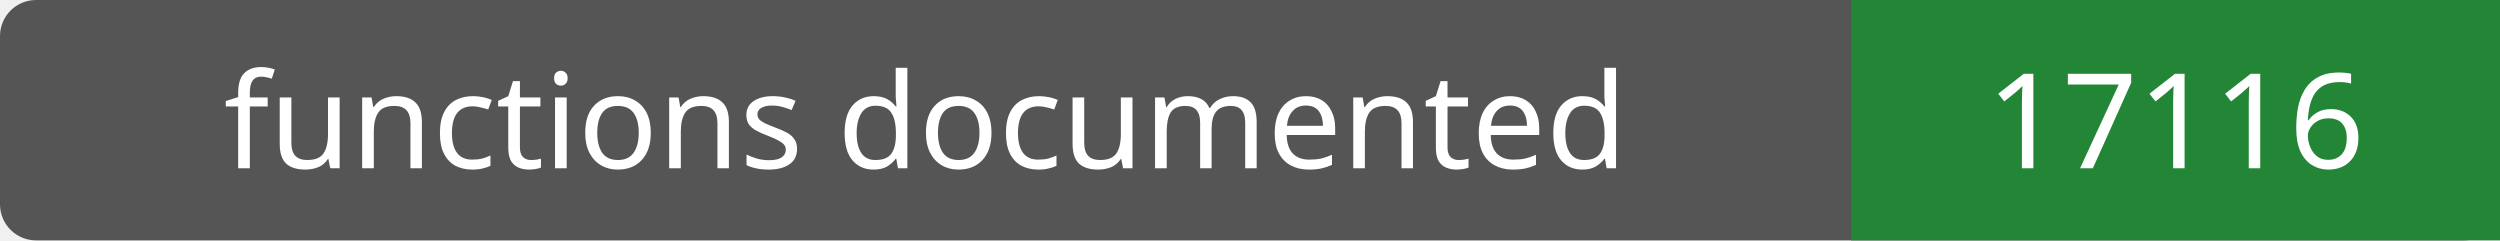
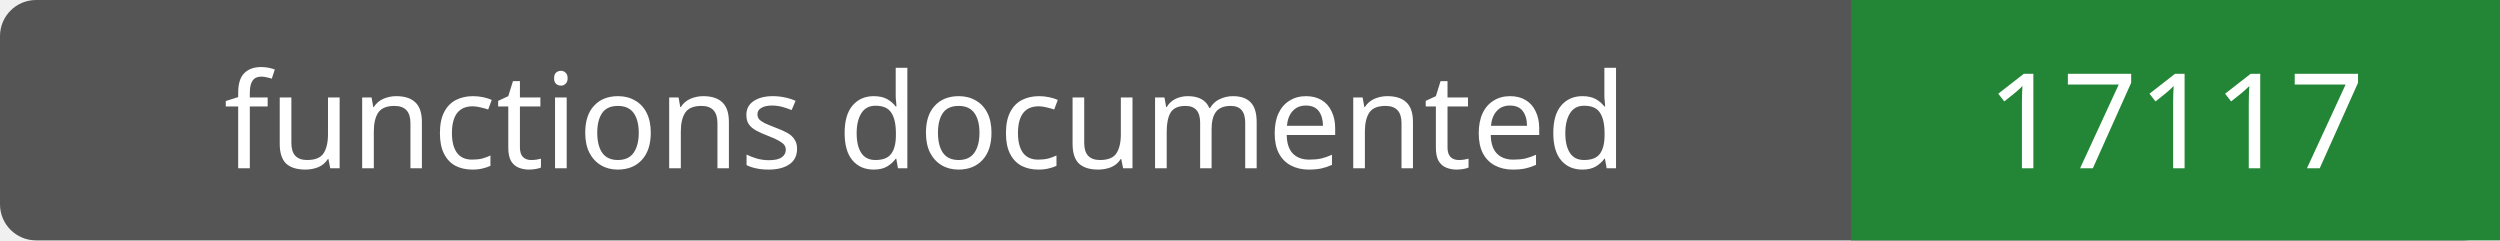
- <svg xmlns="http://www.w3.org/2000/svg" width="208" height="20" role="img" aria-label="functions documented: 17116">
+ <svg xmlns="http://www.w3.org/2000/svg" width="208" height="20" role="img" aria-label="functions documented: 17117">
  <rect width="208" height="20" rx="3" fill="#555" />
  <path fill="#238636" d="M154 0h54v20H154z" />
  <g fill="#fff" text-anchor="middle" font-family="Verdana,sans-serif" font-size="11">
    <text x="77.0" y="14">functions documented</text>
-     <text x="181.0" y="14">17116</text>
+     <text x="181.0" y="14">17117</text>
  </g>
</svg>
